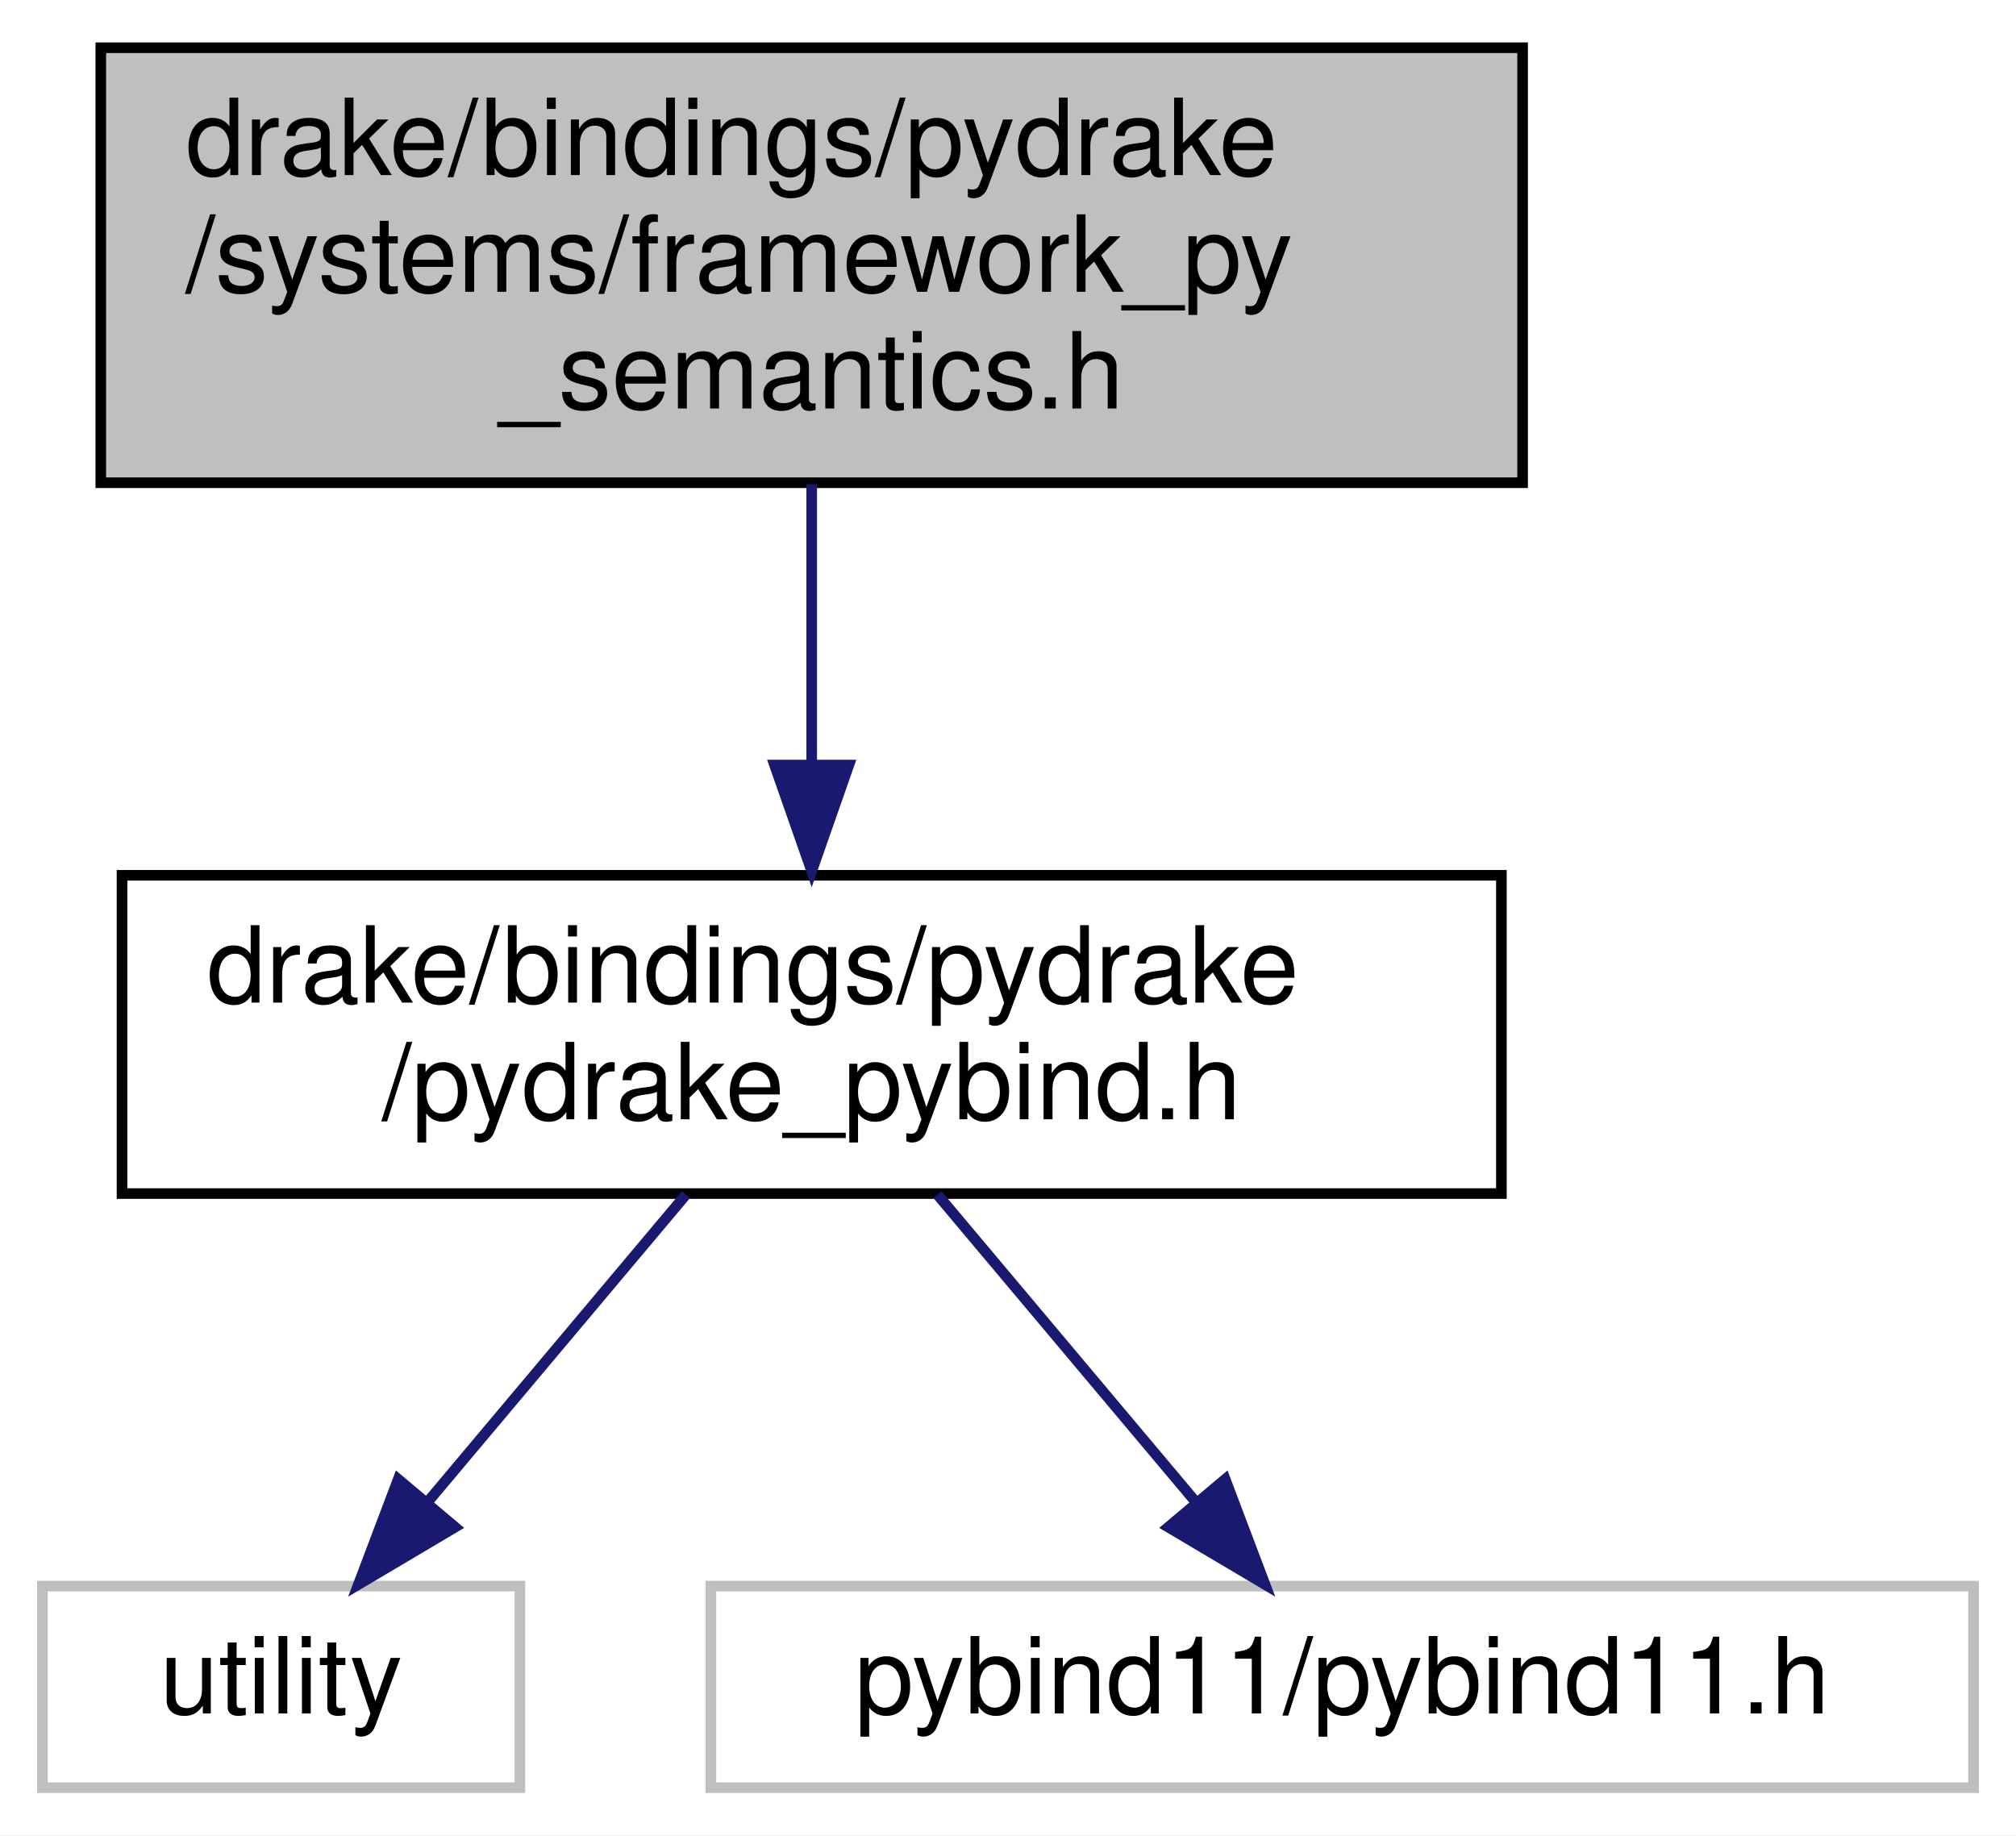
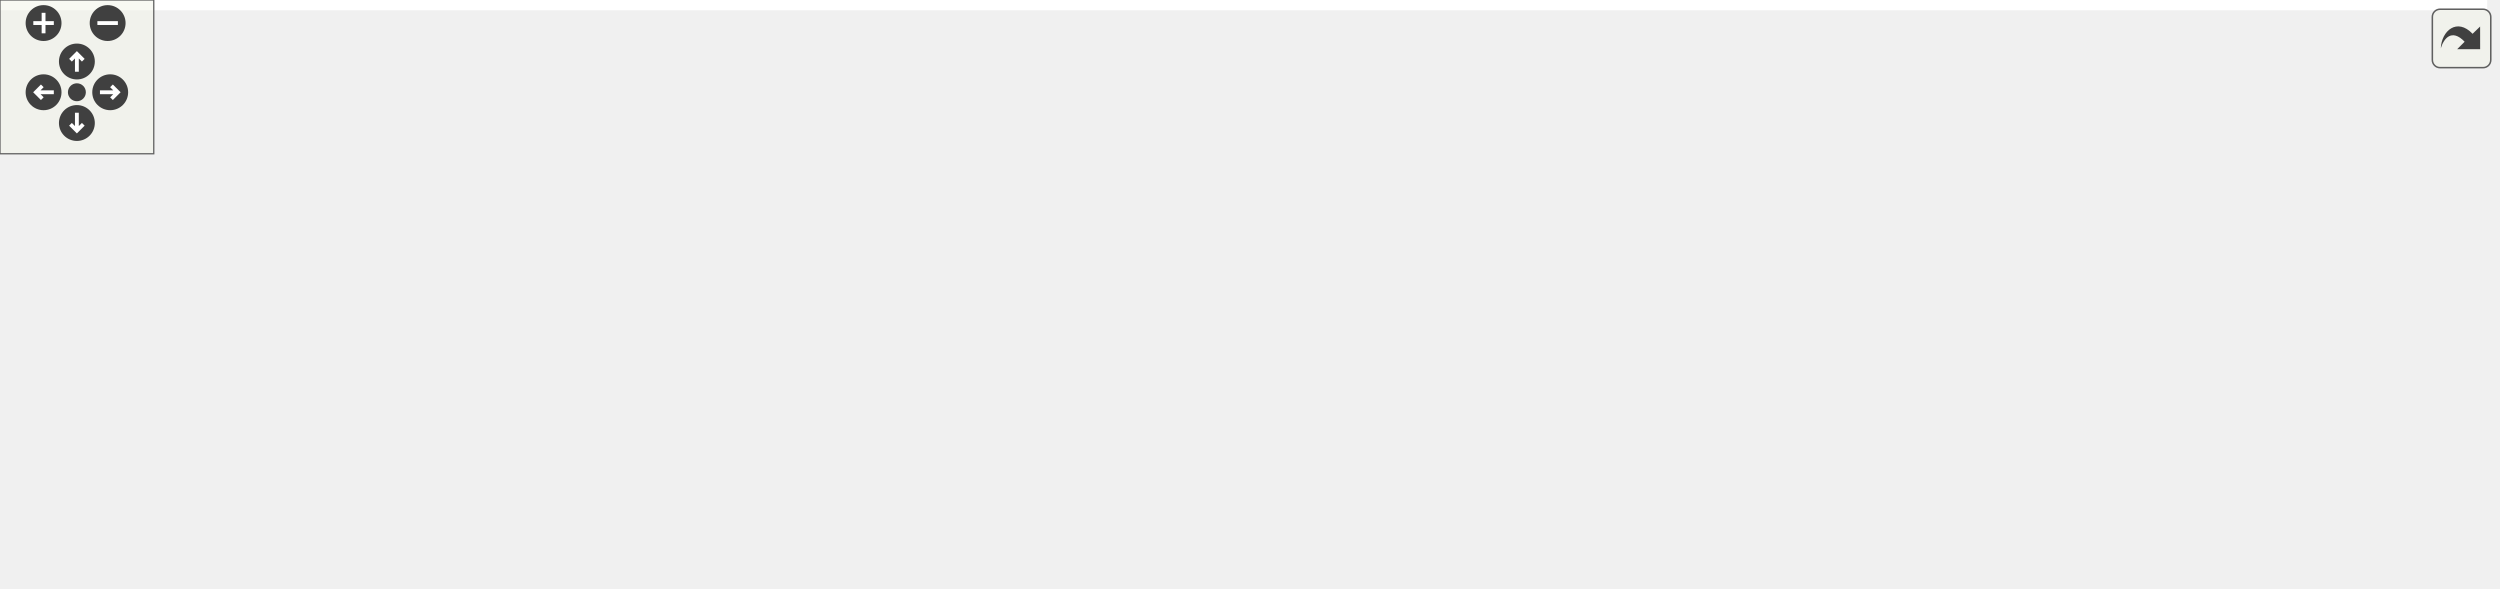
- <svg xmlns="http://www.w3.org/2000/svg" xmlns:xlink="http://www.w3.org/1999/xlink" width="190pt" height="173pt" viewBox="0.00 0.00 190.00 173.00">
-   <g id="graph0" class="graph" transform="scale(1 1) rotate(0) translate(4 169)">
-     <polygon fill="white" stroke="transparent" points="-4,4 -4,-169 186,-169 186,4 -4,4" />
-     <g id="node1" class="node">
-       <g id="a_node1">
-         <a xlink:title="Provides the semantics portion of Python bindings for the systems framework.">
-           <polygon fill="#bfbfbf" stroke="black" points="5.5,-123.5 5.5,-164.5 139.5,-164.5 139.5,-123.5 5.5,-123.5" />
-           <text text-anchor="start" x="13.5" y="-152.5" font-family="Helvetica,sans-Serif" font-size="10.00">drake/bindings/pydrake</text>
-           <text text-anchor="start" x="13.5" y="-141.5" font-family="Helvetica,sans-Serif" font-size="10.00">/systems/framework_py</text>
-           <text text-anchor="middle" x="72.5" y="-130.5" font-family="Helvetica,sans-Serif" font-size="10.00">_semantics.h</text>
-         </a>
+ <svg xmlns="http://www.w3.org/2000/svg" xmlns:xlink="http://www.w3.org/1999/xlink" id="main" version="1.1" xml:space="preserve">
+   <style type="text/css">
+ .edge:hover path { stroke: red; }
+ .edge:hover polygon { stroke: red; fill: red; }
+ </style>
+   <defs>
+     <circle id="rim" cx="0" cy="0" r="7" />
+     <circle id="rim2" cx="0" cy="0" r="3.5" />
+     <g id="zoomPlus">
+       <use xlink:href="#rim" fill="#404040">
+         <set attributeName="fill" to="#808080" begin="zoomplus.mouseover" end="zoomplus.mouseout" />
+       </use>
+       <path d="M-4,0h8M0,-4v8" fill="none" stroke="white" stroke-width="1.5" pointer-events="none" />
+     </g>
+     <g id="zoomMin">
+       <use xlink:href="#rim" fill="#404040">
+         <set attributeName="fill" to="#808080" begin="zoomminus.mouseover" end="zoomminus.mouseout" />
+       </use>
+       <path d="M-4,0h8" fill="none" stroke="white" stroke-width="1.5" pointer-events="none" />
+     </g>
+     <g id="dirArrow">
+       <path fill="none" stroke="white" stroke-width="1.5" d="M0,-3.0v7 M-2.5,-0.5L0,-3.0L2.5,-0.5" />
+     </g>
+     <g id="resetDef">
+       <use xlink:href="#rim2" fill="#404040">
+         <set attributeName="fill" to="#808080" begin="reset.mouseover" end="reset.mouseout" />
+       </use>
+     </g>
+   </defs>
+   <svg id="graph" class="graph">
+     <g id="viewport">
+       <polygon fill="white" stroke="transparent" points="-4,4 -4,-169 970.5,-169 970.5,4 -4,4" />
+       <g id="node1" class="node">
+         <g id="a_node1">
+           <a xlink:title="Provides the semantics portion of Python bindings for the systems framework.">
+             <polygon fill="#bfbfbf" stroke="black" points="373.5,-123.5 373.5,-164.5 507.5,-164.5 507.5,-123.5 373.5,-123.5" />
+             <text text-anchor="start" x="381.5" y="-152.5" font-family="Helvetica,sans-Serif" font-size="10.00">drake/bindings/pydrake</text>
+             <text text-anchor="start" x="381.5" y="-141.5" font-family="Helvetica,sans-Serif" font-size="10.00">/systems/framework_py</text>
+             <text text-anchor="middle" x="440.5" y="-130.5" font-family="Helvetica,sans-Serif" font-size="10.00">_semantics.h</text>
+           </a>
+         </g>
+       </g>
+       <g id="node2" class="node">
+         <g id="a_node2">
+           <a xlink:href="pydrake__pybind_8h.html" target="_top" xlink:title=" ">
+             <polygon fill="white" stroke="black" points="375.5,-56.5 375.5,-86.5 505.5,-86.5 505.5,-56.5 375.5,-56.5" />
+             <text text-anchor="start" x="383.5" y="-74.5" font-family="Helvetica,sans-Serif" font-size="10.00">drake/bindings/pydrake</text>
+             <text text-anchor="middle" x="440.5" y="-63.5" font-family="Helvetica,sans-Serif" font-size="10.00">/pydrake_pybind.h</text>
+           </a>
+         </g>
+       </g>
+       <g id="edge1" class="edge">
+         <path fill="none" stroke="midnightblue" d="M440.5,-123.36C440.5,-115.23 440.5,-105.7 440.5,-97.11" />
+         <polygon fill="midnightblue" stroke="midnightblue" points="444,-96.89 440.5,-86.89 437,-96.89 444,-96.89" />
+       </g>
+       <g id="node3" class="node">
+         <g id="a_node3">
+           <a xlink:title=" ">
+             <polygon fill="white" stroke="#bfbfbf" points="0,-0.5 0,-19.5 45,-19.5 45,-0.5 0,-0.5" />
+             <text text-anchor="middle" x="22.5" y="-7.5" font-family="Helvetica,sans-Serif" font-size="10.00">utility</text>
+           </a>
+         </g>
+       </g>
+       <g id="edge2" class="edge">
+         <path fill="none" stroke="midnightblue" d="M375.28,-65.06C300.06,-58.09 172.63,-44.19 54.98,-20.05" />
+         <polygon fill="midnightblue" stroke="midnightblue" points="55.59,-16.6 45.09,-17.99 54.16,-23.45 55.59,-16.6" />
+       </g>
+       <g id="node4" class="node">
+         <g id="a_node4">
+           <a xlink:title=" ">
+             <polygon fill="white" stroke="#bfbfbf" points="63,-0.5 63,-19.5 164,-19.5 164,-0.5 63,-0.5" />
+             <text text-anchor="middle" x="113.5" y="-7.5" font-family="Helvetica,sans-Serif" font-size="10.00">pybind11/eigen.h</text>
+           </a>
+         </g>
+       </g>
+       <g id="edge3" class="edge">
+         <path fill="none" stroke="midnightblue" d="M375.11,-58.6C315.16,-47.69 227.27,-31.7 170.22,-21.32" />
+         <polygon fill="midnightblue" stroke="midnightblue" points="170.75,-17.86 160.28,-19.51 169.5,-24.75 170.75,-17.86" />
+       </g>
+       <g id="node5" class="node">
+         <g id="a_node5">
+           <a xlink:title=" ">
+             <polygon fill="white" stroke="#bfbfbf" points="182.5,-0.5 182.5,-19.5 304.5,-19.5 304.5,-0.5 182.5,-0.5" />
+             <text text-anchor="middle" x="243.5" y="-7.5" font-family="Helvetica,sans-Serif" font-size="10.00">pybind11/functional.h</text>
+           </a>
+         </g>
+       </g>
+       <g id="edge4" class="edge">
+         <path fill="none" stroke="midnightblue" d="M393.81,-56.4C359.62,-46.07 313.79,-32.23 281.76,-22.56" />
+         <polygon fill="midnightblue" stroke="midnightblue" points="282.46,-19.11 271.88,-19.57 280.44,-25.81 282.46,-19.11" />
+       </g>
+       <g id="node6" class="node">
+         <g id="a_node6">
+           <a xlink:title=" ">
+             <polygon fill="white" stroke="#bfbfbf" points="322.5,-0.5 322.5,-19.5 428.5,-19.5 428.5,-0.5 322.5,-0.5" />
+             <text text-anchor="middle" x="375.5" y="-7.5" font-family="Helvetica,sans-Serif" font-size="10.00">pybind11/numpy.h</text>
+           </a>
+         </g>
+       </g>
+       <g id="edge5" class="edge">
+         <path fill="none" stroke="midnightblue" d="M425.1,-56.4C415.26,-47.4 402.51,-35.72 392.39,-26.47" />
+         <polygon fill="midnightblue" stroke="midnightblue" points="394.7,-23.83 384.96,-19.66 389.97,-28.99 394.7,-23.83" />
+       </g>
+       <g id="node7" class="node">
+         <g id="a_node7">
+           <a xlink:title=" ">
+             <polygon fill="white" stroke="#bfbfbf" points="446.5,-0.5 446.5,-19.5 566.5,-19.5 566.5,-0.5 446.5,-0.5" />
+             <text text-anchor="middle" x="506.5" y="-7.5" font-family="Helvetica,sans-Serif" font-size="10.00">pybind11/operators.h</text>
+           </a>
+         </g>
+       </g>
+       <g id="edge6" class="edge">
+         <path fill="none" stroke="midnightblue" d="M456.14,-56.4C466.13,-47.4 479.08,-35.72 489.35,-26.47" />
+         <polygon fill="midnightblue" stroke="midnightblue" points="491.81,-28.95 496.9,-19.66 487.13,-23.75 491.81,-28.95" />
+       </g>
+       <g id="node8" class="node">
+         <g id="a_node8">
+           <a xlink:title=" ">
+             <polygon fill="white" stroke="#bfbfbf" points="585,-0.5 585,-19.5 704,-19.5 704,-0.5 585,-0.5" />
+             <text text-anchor="middle" x="644.5" y="-7.5" font-family="Helvetica,sans-Serif" font-size="10.00">pybind11/pybind11.h</text>
+           </a>
+         </g>
+       </g>
+       <g id="edge7" class="edge">
+         <path fill="none" stroke="midnightblue" d="M488.59,-56.47C524.24,-46.08 572.23,-32.08 605.51,-22.37" />
+         <polygon fill="midnightblue" stroke="midnightblue" points="606.72,-25.67 615.34,-19.51 604.76,-18.95 606.72,-25.67" />
+       </g>
+       <g id="node9" class="node">
+         <g id="a_node9">
+           <a xlink:title=" ">
+             <polygon fill="white" stroke="#bfbfbf" points="722.5,-0.5 722.5,-19.5 808.5,-19.5 808.5,-0.5 722.5,-0.5" />
+             <text text-anchor="middle" x="765.5" y="-7.5" font-family="Helvetica,sans-Serif" font-size="10.00">pybind11/stl.h</text>
+           </a>
+         </g>
+       </g>
+       <g id="edge8" class="edge">
+         <path fill="none" stroke="midnightblue" d="M505.88,-58.53C566.43,-47.45 655.4,-31.16 711.88,-20.82" />
+         <polygon fill="midnightblue" stroke="midnightblue" points="712.82,-24.2 722.03,-18.96 711.56,-17.32 712.82,-24.2" />
+       </g>
+       <g id="node10" class="node">
+         <g id="a_node10">
+           <a xlink:title=" ">
+             <polygon fill="white" stroke="#bfbfbf" points="826.5,-0.5 826.5,-19.5 966.5,-19.5 966.5,-0.5 826.5,-0.5" />
+             <text text-anchor="middle" x="896.5" y="-7.5" font-family="Helvetica,sans-Serif" font-size="10.00">pybind11/stl/filesystem.h</text>
+           </a>
+         </g>
+       </g>
+       <g id="edge9" class="edge">
+         <path fill="none" stroke="midnightblue" d="M505.83,-61.98C589.22,-51.09 733.17,-32.31 821.11,-20.84" />
+         <polygon fill="midnightblue" stroke="midnightblue" points="821.82,-24.27 831.29,-19.51 820.92,-17.33 821.82,-24.27" />
      </g>
    </g>
-     <g id="node2" class="node">
-       <g id="a_node2">
-         <a xlink:href="pydrake__pybind_8h.html" target="_top" xlink:title=" ">
-           <polygon fill="white" stroke="black" points="7.5,-56.5 7.5,-86.5 137.5,-86.5 137.5,-56.5 7.5,-56.5" />
-           <text text-anchor="start" x="15.5" y="-74.5" font-family="Helvetica,sans-Serif" font-size="10.00">drake/bindings/pydrake</text>
-           <text text-anchor="middle" x="72.5" y="-63.5" font-family="Helvetica,sans-Serif" font-size="10.00">/pydrake_pybind.h</text>
-         </a>
-       </g>
+   </svg>
+   <g id="navigator" transform="translate(0 0)" fill="#404254">
+     <rect fill="#f2f5e9" fill-opacity="0.5" stroke="#606060" stroke-width=".5" x="0" y="0" width="60" height="60" />
+     <use id="zoomplus" xlink:href="#zoomPlus" x="17" y="9" />
+     <use id="zoomminus" xlink:href="#zoomMin" x="42" y="9" />
+     <use id="reset" xlink:href="#resetDef" x="30" y="36" />
+     <g id="arrowUp" xlink:href="#dirArrow" transform="translate(30 24)">
+       <use xlink:href="#rim" fill="#404040">
+         <set attributeName="fill" to="#808080" begin="arrowUp.mouseover" end="arrowUp.mouseout" />
+       </use>
+       <path fill="none" stroke="white" stroke-width="1.5" d="M0,-3.0v7 M-2.5,-0.5L0,-3.0L2.5,-0.5" />
    </g>
-     <g id="edge1" class="edge">
-       <path fill="none" stroke="midnightblue" d="M72.5,-123.36C72.5,-115.23 72.5,-105.7 72.5,-97.11" />
-       <polygon fill="midnightblue" stroke="midnightblue" points="76,-96.89 72.5,-86.89 69,-96.89 76,-96.89" />
+     <g id="arrowRight" xlink:href="#dirArrow" transform="rotate(90) translate(36 -43)">
+       <use xlink:href="#rim" fill="#404040">
+         <set attributeName="fill" to="#808080" begin="arrowRight.mouseover" end="arrowRight.mouseout" />
+       </use>
+       <path fill="none" stroke="white" stroke-width="1.5" d="M0,-3.0v7 M-2.5,-0.5L0,-3.0L2.5,-0.5" />
    </g>
-     <g id="node3" class="node">
-       <g id="a_node3">
-         <a xlink:title=" ">
-           <polygon fill="white" stroke="#bfbfbf" points="0,-0.5 0,-19.5 45,-19.5 45,-0.5 0,-0.5" />
-           <text text-anchor="middle" x="22.5" y="-7.5" font-family="Helvetica,sans-Serif" font-size="10.00">utility</text>
-         </a>
-       </g>
+     <g id="arrowDown" xlink:href="#dirArrow" transform="rotate(180) translate(-30 -48)">
+       <use xlink:href="#rim" fill="#404040">
+         <set attributeName="fill" to="#808080" begin="arrowDown.mouseover" end="arrowDown.mouseout" />
+       </use>
+       <path fill="none" stroke="white" stroke-width="1.5" d="M0,-3.0v7 M-2.5,-0.5L0,-3.0L2.5,-0.5" />
    </g>
-     <g id="edge2" class="edge">
-       <path fill="none" stroke="midnightblue" d="M60.65,-56.4C53.39,-47.75 44.05,-36.64 36.43,-27.58" />
-       <polygon fill="midnightblue" stroke="midnightblue" points="38.89,-25.06 29.78,-19.66 33.53,-29.57 38.89,-25.06" />
-     </g>
-     <g id="node4" class="node">
-       <g id="a_node4">
-         <a xlink:title=" ">
-           <polygon fill="white" stroke="#bfbfbf" points="63,-0.5 63,-19.5 182,-19.5 182,-0.5 63,-0.5" />
-           <text text-anchor="middle" x="122.5" y="-7.5" font-family="Helvetica,sans-Serif" font-size="10.00">pybind11/pybind11.h</text>
-         </a>
-       </g>
-     </g>
-     <g id="edge3" class="edge">
-       <path fill="none" stroke="midnightblue" d="M84.35,-56.4C91.61,-47.75 100.95,-36.64 108.57,-27.58" />
-       <polygon fill="midnightblue" stroke="midnightblue" points="111.47,-29.57 115.22,-19.66 106.11,-25.06 111.47,-29.57" />
+     <g id="arrowLeft" xlink:href="#dirArrow" transform="rotate(270) translate(-36 17)">
+       <use xlink:href="#rim" fill="#404040">
+         <set attributeName="fill" to="#808080" begin="arrowLeft.mouseover" end="arrowLeft.mouseout" />
+       </use>
+       <path fill="none" stroke="white" stroke-width="1.5" d="M0,-3.0v7 M-2.5,-0.5L0,-3.0L2.5,-0.5" />
    </g>
  </g>
+   <svg viewBox="0 0 15 15" width="100%" height="30px" preserveAspectRatio="xMaxYMin meet">
+     <g id="arrow_out" transform="scale(0.3 0.3)">
+       <a xlink:href="framework__py__semantics_8h__incl_org.svg" target="_base">
+         <rect id="button" ry="5" rx="5" y="6" x="6" height="38" width="38" fill="#f2f5e9" fill-opacity="0.5" stroke="#606060" stroke-width="1.0" />
+         <path id="arrow" d="M 11.5,31.437 C 11.94,20.098 22.043,11.323 32.159,21.979 L 37.069,17.246 C 37.069,17.246 37.088,32 37.088,32 L 22.16,31.978 C 22.16,31.978 26.998,27.14 26.998,27.14 C 18.529,18.264 13.292,25.23 11.5,31.437 z" style="fill:#404040;" />
+       </a>
+     </g>
+   </svg>
</svg>
